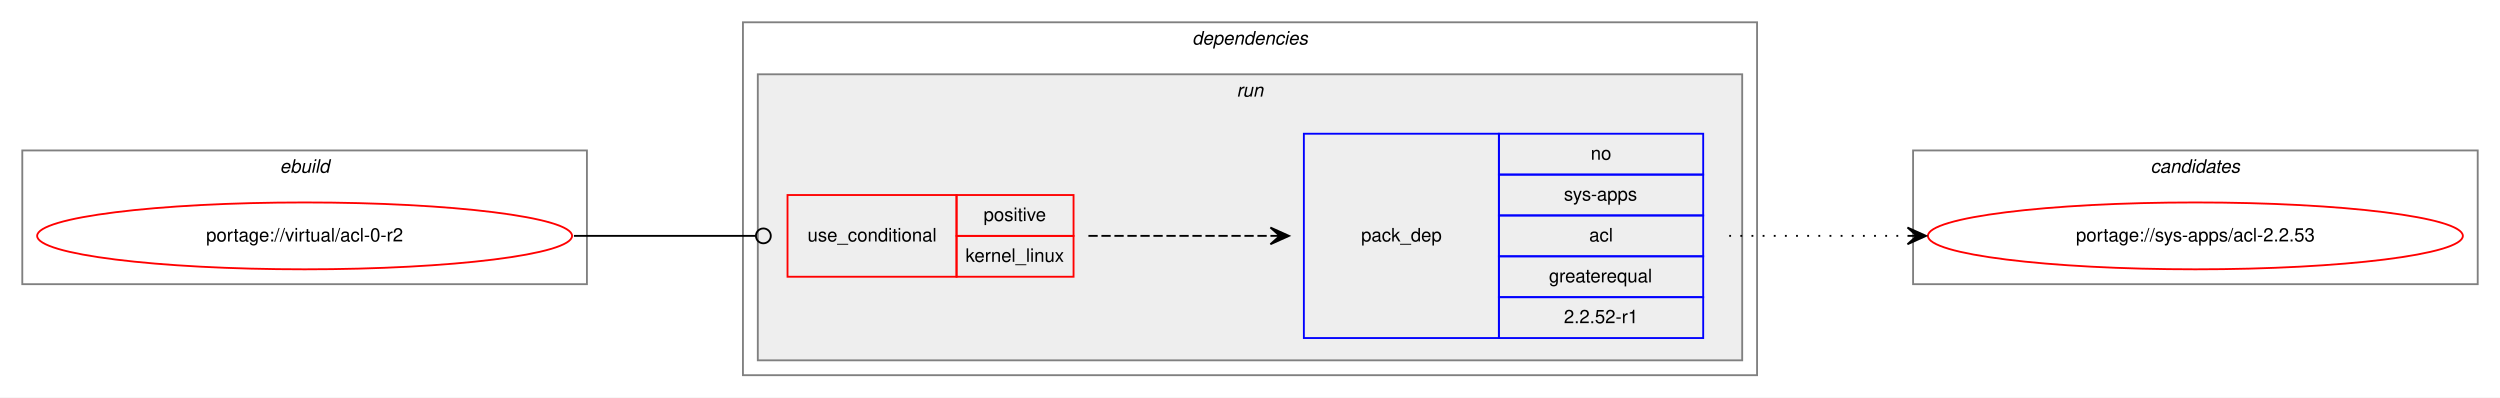
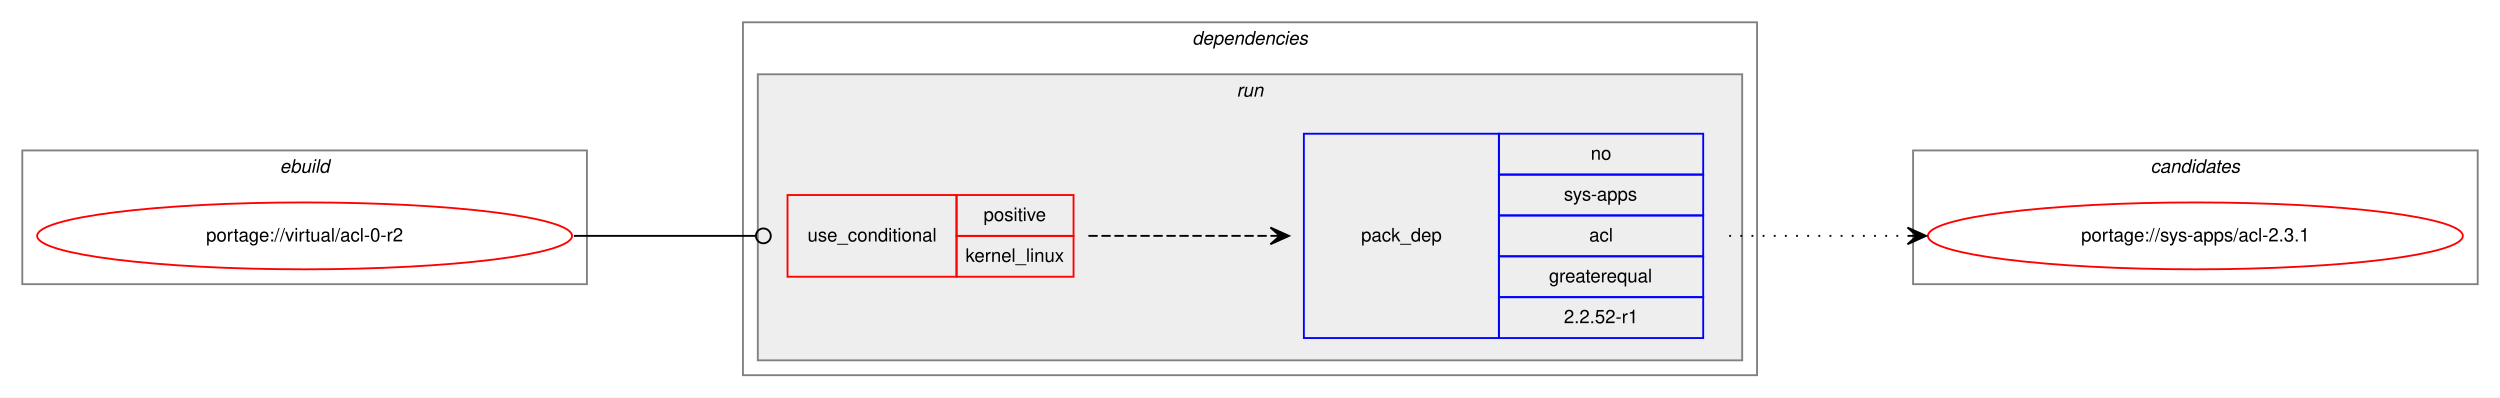
<svg xmlns="http://www.w3.org/2000/svg" xmlns:xlink="http://www.w3.org/1999/xlink" width="1346pt" height="214pt" viewBox="0.00 0.00 1346.00 214.00">
  <g id="graph0" class="graph" transform="scale(1 1) rotate(0) translate(4 210)">
    <polygon fill="white" stroke="transparent" points="-4,4 -4,-210 1342,-210 1342,4 -4,4" />
    <g id="clust1" class="cluster">
      <polygon fill="none" stroke="gray" points="8,-57 8,-129 312,-129 312,-57 8,-57" />
      <text text-anchor="start" x="146.66" y="-117" font-family="Helvetica,sans-Serif" font-style="italic" font-size="10.00">ebuild</text>
    </g>
    <g id="clust2" class="cluster">
      <polygon fill="none" stroke="gray" points="396,-8 396,-198 942,-198 942,-8 396,-8" />
      <text text-anchor="start" x="637.88" y="-186" font-family="Helvetica,sans-Serif" font-style="italic" font-size="10.00">dependencies</text>
    </g>
    <g id="clust5" class="cluster">
      <polygon fill="#eeeeee" stroke="gray" points="404,-16 404,-170 934,-170 934,-16 404,-16" />
      <text text-anchor="start" x="661.78" y="-158" font-family="Helvetica,sans-Serif" font-style="italic" font-size="10.00">run</text>
    </g>
    <g id="clust8" class="cluster">
      <polygon fill="none" stroke="gray" points="1026,-57 1026,-129 1330,-129 1330,-57 1026,-57" />
      <text text-anchor="start" x="1153.82" y="-117" font-family="Helvetica,sans-Serif" font-style="italic" font-size="10.00">candidates</text>
    </g>
    <g id="node1" class="node">
      <g id="a_node1">
        <a xlink:href="../virtual/acl-0-r2.svg" xlink:title="portage://virtual/acl-0-r2">
          <ellipse fill="none" stroke="red" cx="160" cy="-83" rx="144" ry="18" />
          <text text-anchor="middle" x="160" y="-80" font-family="Helvetica,sans-Serif" font-size="10.00">portage://virtual/acl-0-r2</text>
        </a>
      </g>
    </g>
    <g id="node2" class="node">
      <polygon fill="none" stroke="red" points="420,-61 420,-105 511,-105 511,-61 420,-61" />
      <text text-anchor="start" x="430.77" y="-80" font-family="Helvetica,sans-Serif" font-size="10.00">use_conditional</text>
      <polygon fill="none" stroke="red" points="511,-83 511,-105 574,-105 574,-83 511,-83" />
      <text text-anchor="start" x="525.55" y="-91" font-family="Helvetica,sans-Serif" font-size="10.00">positive</text>
      <polygon fill="none" stroke="red" points="511,-61 511,-83 574,-83 574,-61 511,-61" />
      <text text-anchor="start" x="515.83" y="-69" font-family="Helvetica,sans-Serif" font-size="10.00">kernel_linux</text>
    </g>
    <g id="edge2" class="edge">
      <path fill="none" stroke="black" d="M305,-83C349.26,-83 362.33,-83 402.82,-83" />
      <ellipse fill="none" stroke="black" cx="407" cy="-83" rx="4" ry="4" />
    </g>
    <g id="node3" class="node">
      <polygon fill="none" stroke="blue" points="698,-28 698,-138 803,-138 803,-28 698,-28" />
      <text text-anchor="start" x="728.82" y="-80" font-family="Helvetica,sans-Serif" font-size="10.00">pack_dep</text>
      <polygon fill="none" stroke="blue" points="803,-116 803,-138 913,-138 913,-116 803,-116" />
      <text text-anchor="start" x="852.44" y="-124" font-family="Helvetica,sans-Serif" font-size="10.00">no</text>
      <polygon fill="none" stroke="blue" points="803,-94 803,-116 913,-116 913,-94 803,-94" />
      <text text-anchor="start" x="838" y="-102" font-family="Helvetica,sans-Serif" font-size="10.00">sys-apps</text>
      <polygon fill="none" stroke="blue" points="803,-72 803,-94 913,-94 913,-72 803,-72" />
      <text text-anchor="start" x="851.61" y="-80" font-family="Helvetica,sans-Serif" font-size="10.00">acl</text>
      <polygon fill="none" stroke="blue" points="803,-50 803,-72 913,-72 913,-50 803,-50" />
      <text text-anchor="start" x="829.94" y="-58" font-family="Helvetica,sans-Serif" font-size="10.00">greaterequal</text>
      <polygon fill="none" stroke="blue" points="803,-28 803,-50 913,-50 913,-28 803,-28" />
      <text text-anchor="start" x="837.99" y="-36" font-family="Helvetica,sans-Serif" font-size="10.00">2.2.52-r1</text>
    </g>
    <g id="edge1" class="edge">
      <path fill="none" stroke="black" stroke-dasharray="5,2" d="M582,-83C626.44,-83 640.02,-83 679.88,-83" />
      <polygon fill="black" stroke="black" points="690,-83 680,-87.5 685,-83 680,-83 680,-83 680,-83 685,-83 680,-78.5 690,-83 690,-83" />
    </g>
    <g id="node4" class="node">
      <g id="a_node4">
-         <a xlink:href="../sys-apps/acl-2.2.53.svg" xlink:title="portage://sys-apps/acl-2.2.53">
+         <a xlink:href="../sys-apps/acl-2.3.1.svg" xlink:title="portage://sys-apps/acl-2.3.1">
          <ellipse fill="none" stroke="red" cx="1178" cy="-83" rx="144" ry="18" />
-           <text text-anchor="middle" x="1178" y="-80" font-family="Helvetica,sans-Serif" font-size="10.00">portage://sys-apps/acl-2.2.53</text>
+           <text text-anchor="middle" x="1178" y="-80" font-family="Helvetica,sans-Serif" font-size="10.00">portage://sys-apps/acl-2.3.1</text>
        </a>
      </g>
    </g>
    <g id="edge3" class="edge">
      <path fill="none" stroke="black" stroke-dasharray="1,5" d="M927,-83C970.43,-83 983.83,-83 1022.57,-83" />
      <polygon fill="black" stroke="black" points="1033,-83 1023,-87.5 1028,-83 1023,-83 1023,-83 1023,-83 1028,-83 1023,-78.5 1033,-83 1033,-83" />
    </g>
  </g>
</svg>
